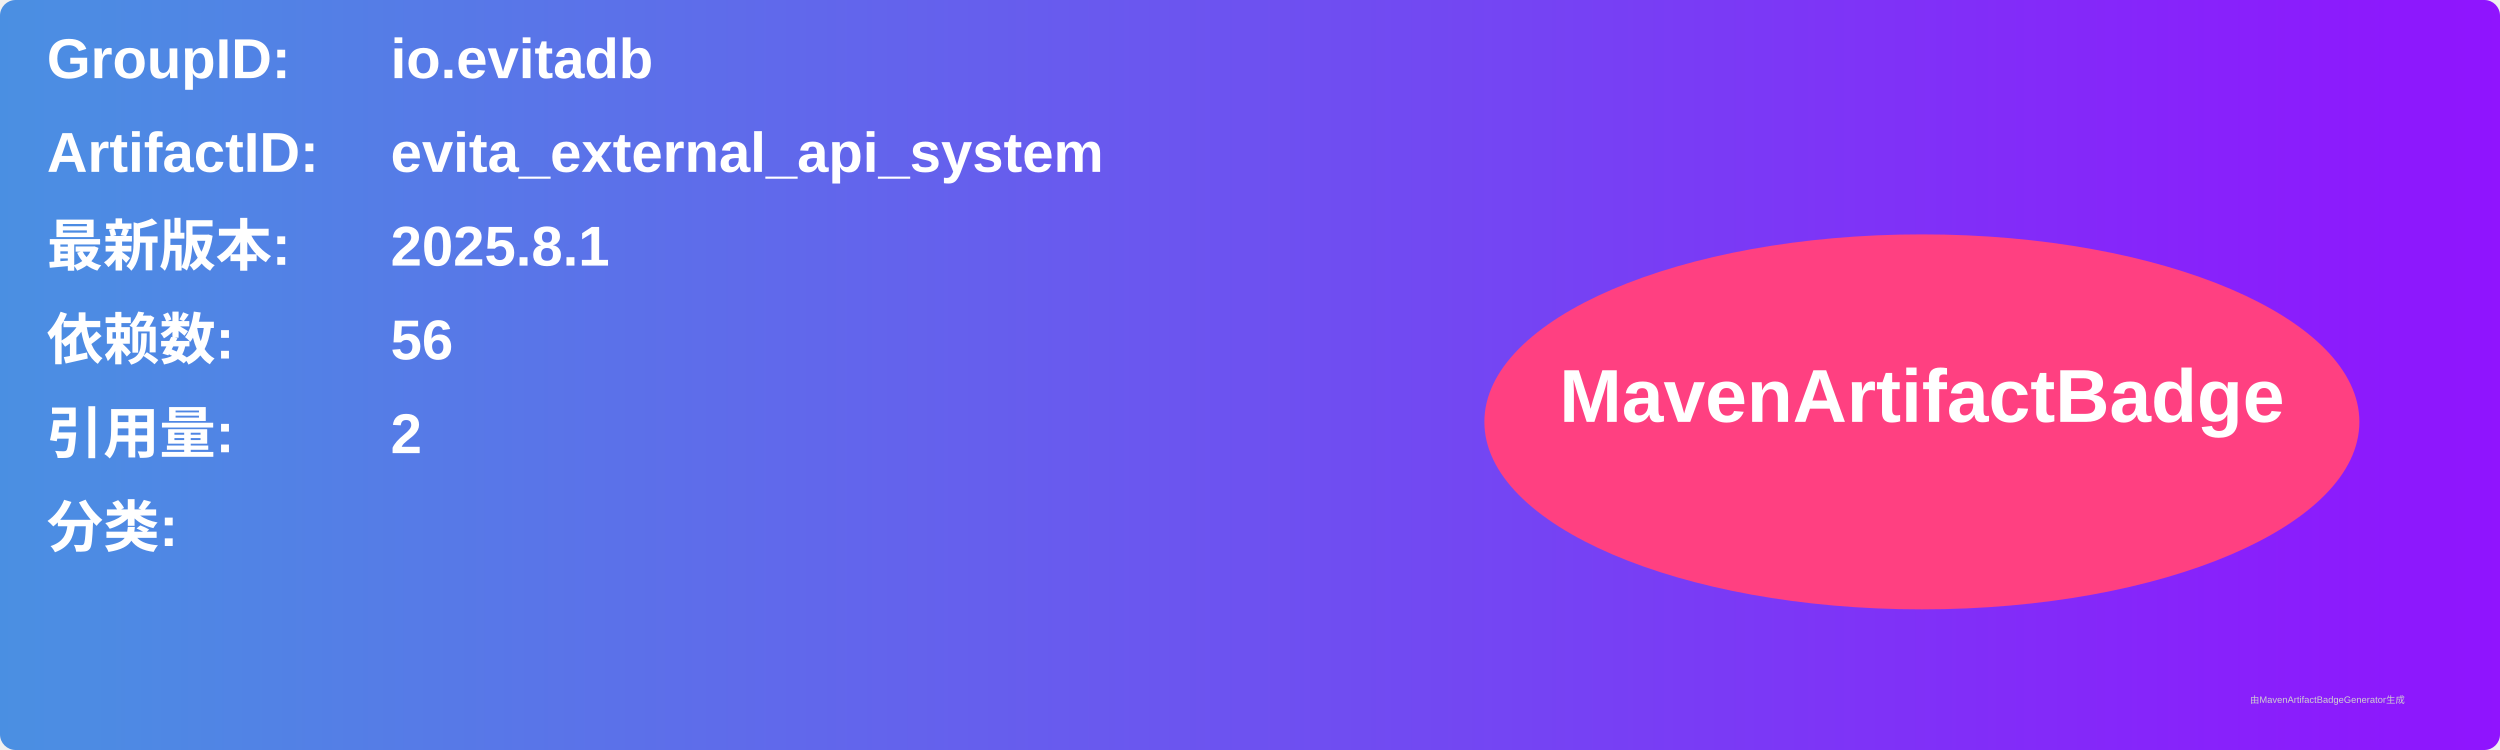
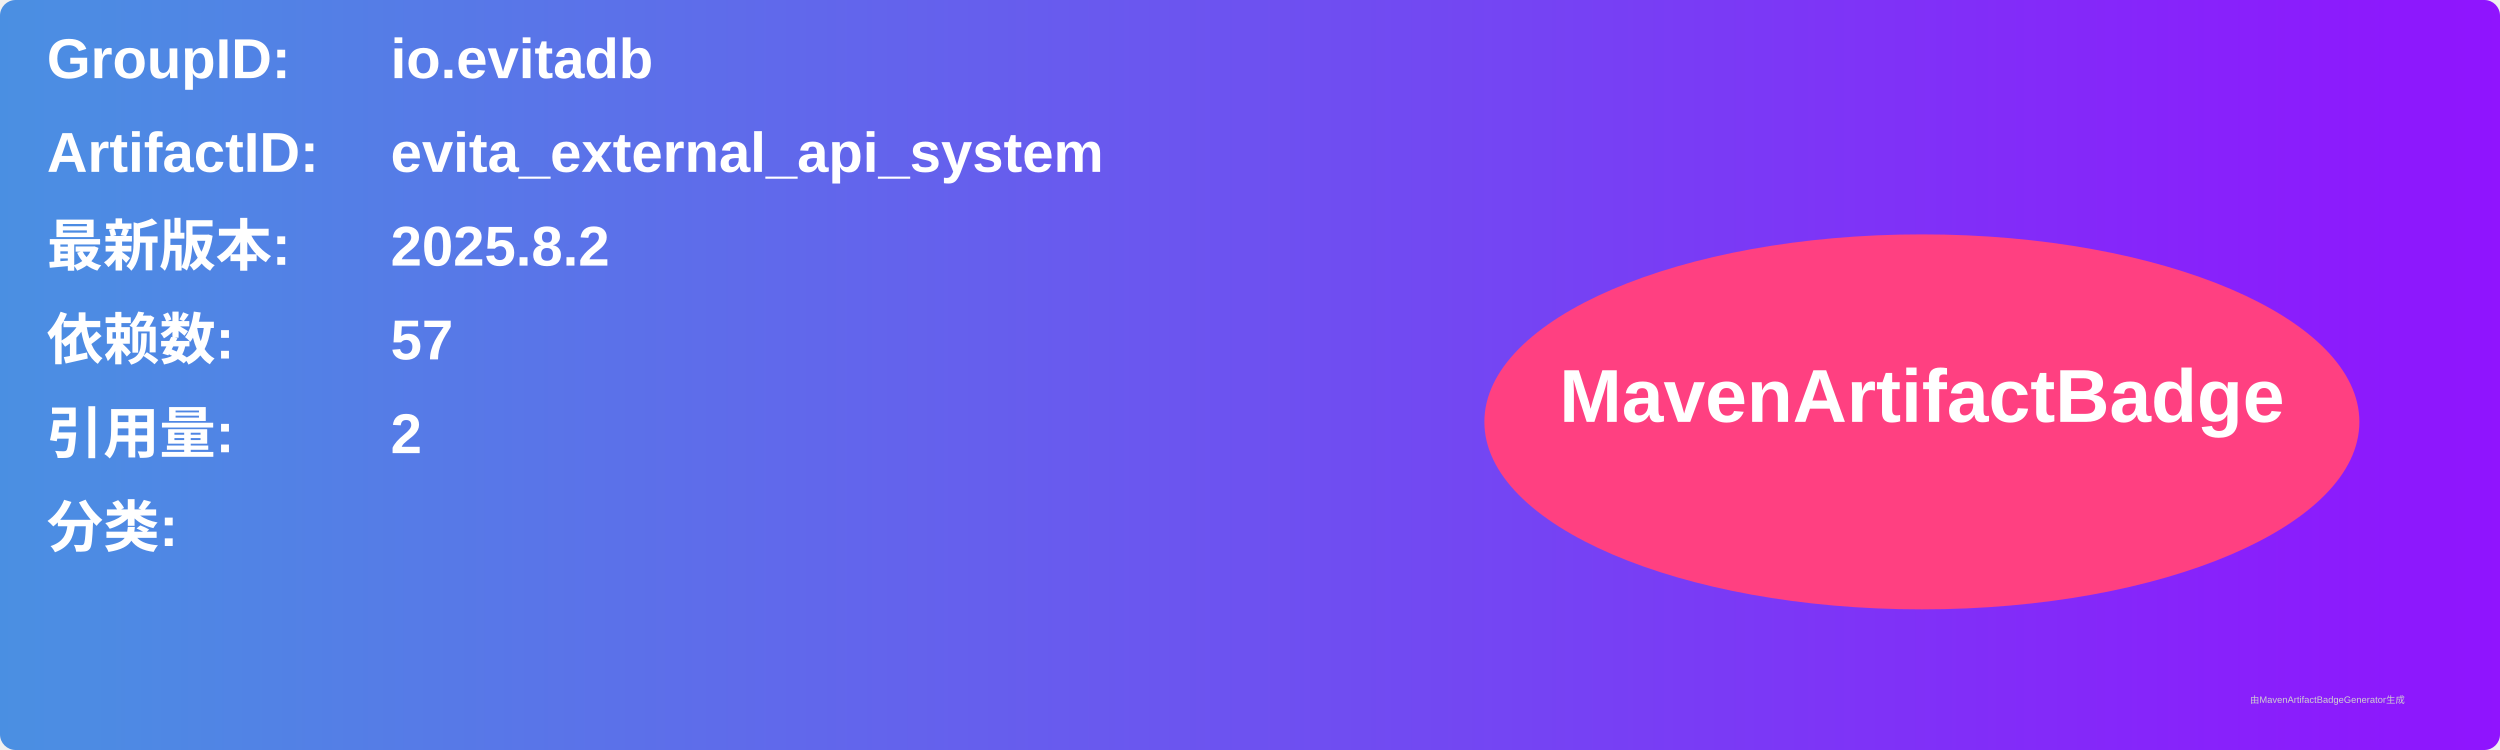
<svg xmlns="http://www.w3.org/2000/svg" width="800" height="240" viewBox="0 0 800 240">
  <linearGradient id="grad" x1="0%" y1="0%" x2="100%" y2="0%">
    <stop offset="0%" stop-color="#4a90e2" />
    <stop offset="100%" stop-color="#9013fe" />
  </linearGradient>
  <rect width="100%" height="100%" rx="5" ry="5" fill="url(#grad)" />
  <g transform="translate(15, 15)">
    <text x="0" y="10" font-family="Arial" font-size="18" fill="white" font-weight="bold" width="260">GroupID:</text>
    <text x="110" y="10" font-family="Arial" font-size="18" fill="white" font-weight="bold" width="460">io.evitadb</text>
    <text x="0" y="40" font-family="Arial" font-size="18" fill="white" font-weight="bold" width="260">ArtifactID:</text>
    <text x="110" y="40" font-family="Arial" font-size="18" fill="white" font-weight="bold" width="460">evita_external_api_system</text>
    <text x="0" y="70" font-family="Arial" font-size="18" fill="white" font-weight="bold">最新版本:</text>
    <text x="110" y="70" font-family="Arial" font-size="18" fill="white" font-weight="bold">
-       <tspan font-weight="bold">2025.8.1</tspan>
+       <tspan font-weight="bold">2025.8.2</tspan>
    </text>
    <text x="0" y="100" font-family="Arial" font-size="18" fill="white" font-weight="bold">依赖数: </text>
    <text x="110" y="100" font-family="Arial" font-size="18" fill="white">
-       <tspan font-weight="bold">56</tspan>
+       <tspan font-weight="bold">57</tspan>
    </text>
    <text x="0" y="130" font-family="Arial" font-size="18" fill="white" font-weight="bold">引用量: </text>
    <text x="110" y="130" font-family="Arial" font-size="18" fill="white">
      <tspan font-weight="bold">2</tspan>
    </text>
    <text x="0" y="160" font-family="Arial" font-size="18" fill="white" font-weight="bold">分类:</text>
    <text x="10" y="190" font-family="Arial" font-size="10" fill="white">
      <tspan font-weight="bold" />
    </text>
    <ellipse cx="600" cy="120" rx="140" ry="60" fill="#ff4081" />
    <text x="600" y="120" text-anchor="middle" font-family="Arial" font-size="24" fill="white" font-weight="bold">MavenArtifactBadge</text>
  </g>
  <text x="720" y="225" font-family="Arial" font-size="3" fill="#d0d0d0">由MavenArtifactBadgeGenerator生成</text>
</svg>
